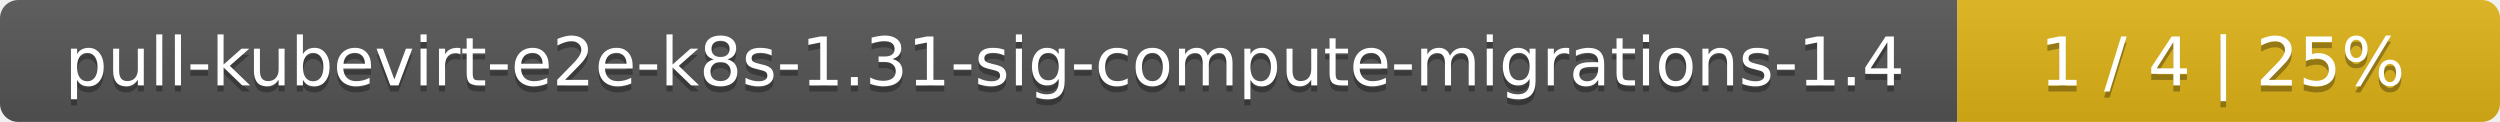
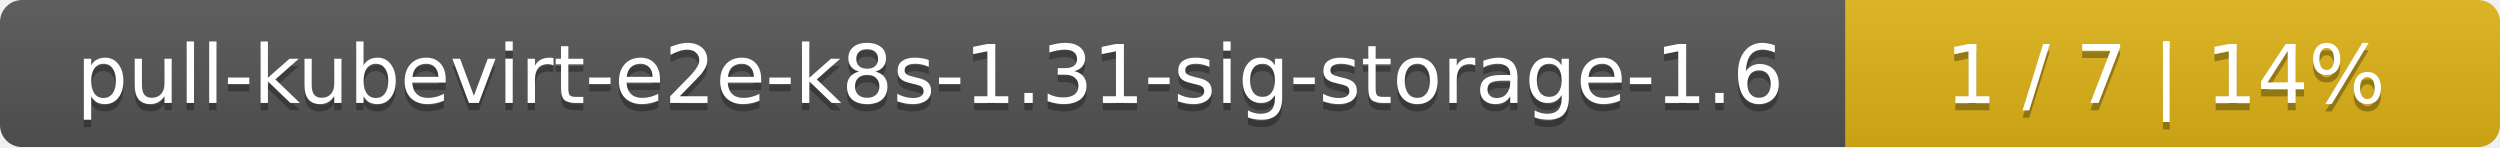
- <svg xmlns="http://www.w3.org/2000/svg" width="410" height="20">
+ <svg xmlns="http://www.w3.org/2000/svg" width="340" height="20">
  <linearGradient id="smooth" x2="0" y2="100%">
    <stop offset="0" stop-color="#bbb" stop-opacity=".1" />
    <stop offset="1" stop-opacity=".1" />
  </linearGradient>
  <mask id="round">
-     <rect width="410" height="20" rx="3" fill="#fff" />
+     <rect width="340" height="20" rx="3" fill="#fff" />
  </mask>
  <g mask="url(#round)">
-     <rect width="321" height="20" fill="#555" />
-     <rect x="321" width="89" height="20" fill="#dfb317" />
-     <rect width="410" height="20" fill="url(#smooth)" />
+     <rect width="251" height="20" fill="#555" />
+     <rect x="251" width="89" height="20" fill="#dfb317" />
+     <rect width="340" height="20" fill="url(#smooth)" />
  </g>
  <g fill="#fff" text-anchor="middle" font-family="DejaVu Sans,Verdana,Geneva,sans-serif" font-size="11">
-     <text x="161.5" y="15" fill="#010101" fill-opacity=".3">pull-kubevirt-e2e-k8s-1.31-sig-compute-migrations-1.4</text>
-     <text x="161.5" y="14">pull-kubevirt-e2e-k8s-1.31-sig-compute-migrations-1.4</text>
-     <text x="364.5" y="15" fill="#010101" fill-opacity=".3">1 / 4    |    25%</text>
-     <text x="364.5" y="14">1 / 4    |    25%</text>
+     <text x="126.5" y="15" fill="#010101" fill-opacity=".3">pull-kubevirt-e2e-k8s-1.31-sig-storage-1.6</text>
+     <text x="126.5" y="14">pull-kubevirt-e2e-k8s-1.31-sig-storage-1.6</text>
+     <text x="294.5" y="15" fill="#010101" fill-opacity=".3">1 / 7    |    14%</text>
+     <text x="294.5" y="14">1 / 7    |    14%</text>
  </g>
</svg>
